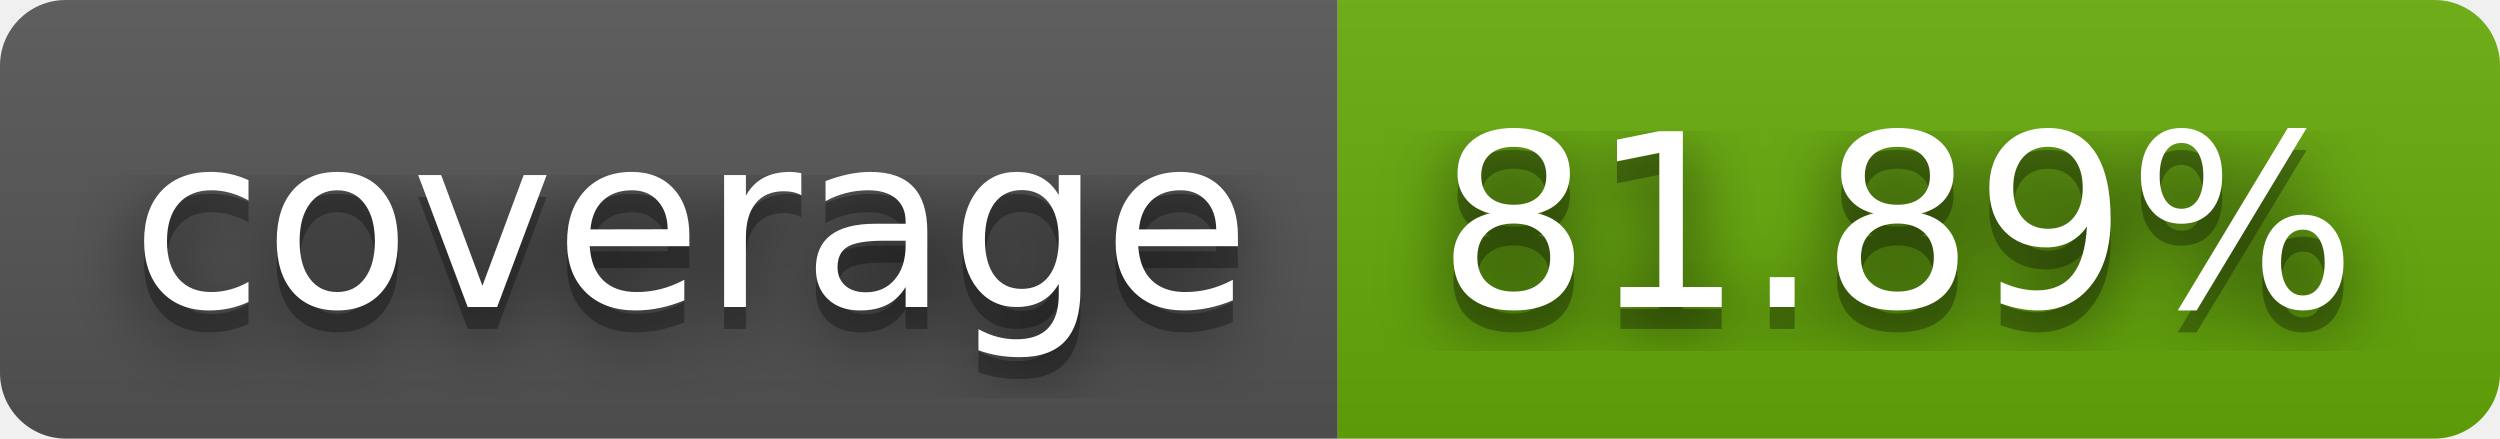
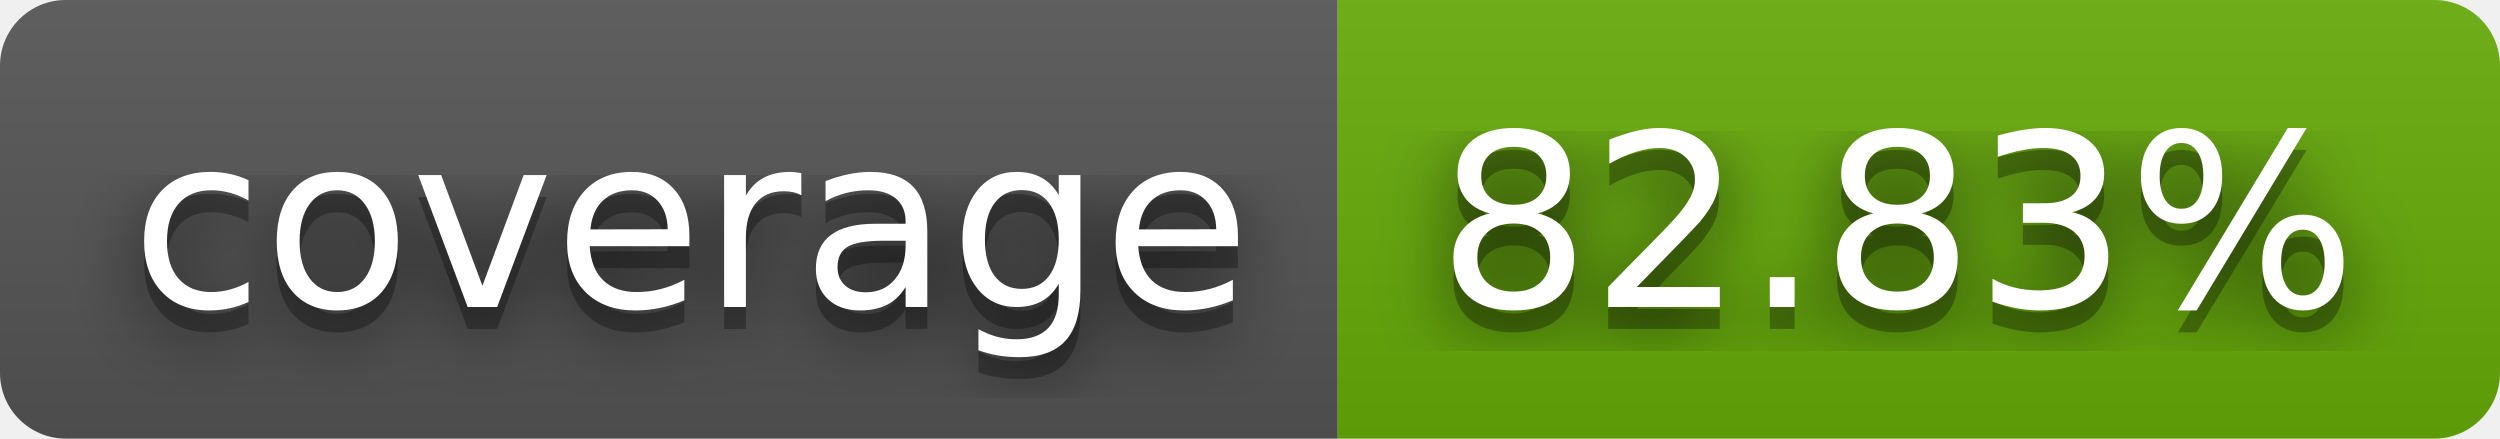
- <svg xmlns="http://www.w3.org/2000/svg" width="114" height="20" role="img" aria-label="coverage: 81.89%">
+ <svg xmlns="http://www.w3.org/2000/svg" width="114" height="20" role="img" aria-label="coverage: 82.83%">
  <filter id="blur">
    <feGaussianBlur stdDeviation="16" />
  </filter>
  <linearGradient id="s" x2="0" y2="100%">
    <stop offset="0" stop-color="#bbb" stop-opacity=".1" />
    <stop offset="1" stop-opacity=".1" />
  </linearGradient>
  <clipPath id="r">
    <rect width="114" height="20" rx="3" />
  </clipPath>
  <g clip-path="url(#r)">
    <rect width="61" height="20" fill="#555" />
    <rect x="61" width="53" height="20" fill="#67ac09" />
    <rect width="114" height="20" fill="url(#s)" />
  </g>
  <g fill="#fff" text-anchor="middle" font-family="Verdana,Geneva,DejaVu Sans,sans-serif" text-rendering="geometricPrecision" font-size="110">
    <g transform="scale(.1)">
      <g aria-hidden="true" fill="#010101">
        <text x="315" y="150" fill-opacity=".8" filter="url(#blur)" textLength="510">coverage</text>
        <text x="315" y="150" fill-opacity=".3" textLength="510">coverage</text>
      </g>
      <text x="315" y="140" textLength="510">coverage</text>
    </g>
    <g transform="scale(.1)">
      <g aria-hidden="true" fill="#010101">
-         <text x="865" y="150" fill-opacity=".8" filter="url(#blur)" textLength="430">81.89%</text>
-         <text x="865" y="150" fill-opacity=".3" textLength="430">81.89%</text>
+         <text x="865" y="150" fill-opacity=".8" filter="url(#blur)" textLength="430">82.83%</text>
+         <text x="865" y="150" fill-opacity=".3" textLength="430">82.83%</text>
      </g>
-       <text x="865" y="140" textLength="430">81.89%</text>
+       <text x="865" y="140" textLength="430">82.83%</text>
    </g>
  </g>
</svg>
